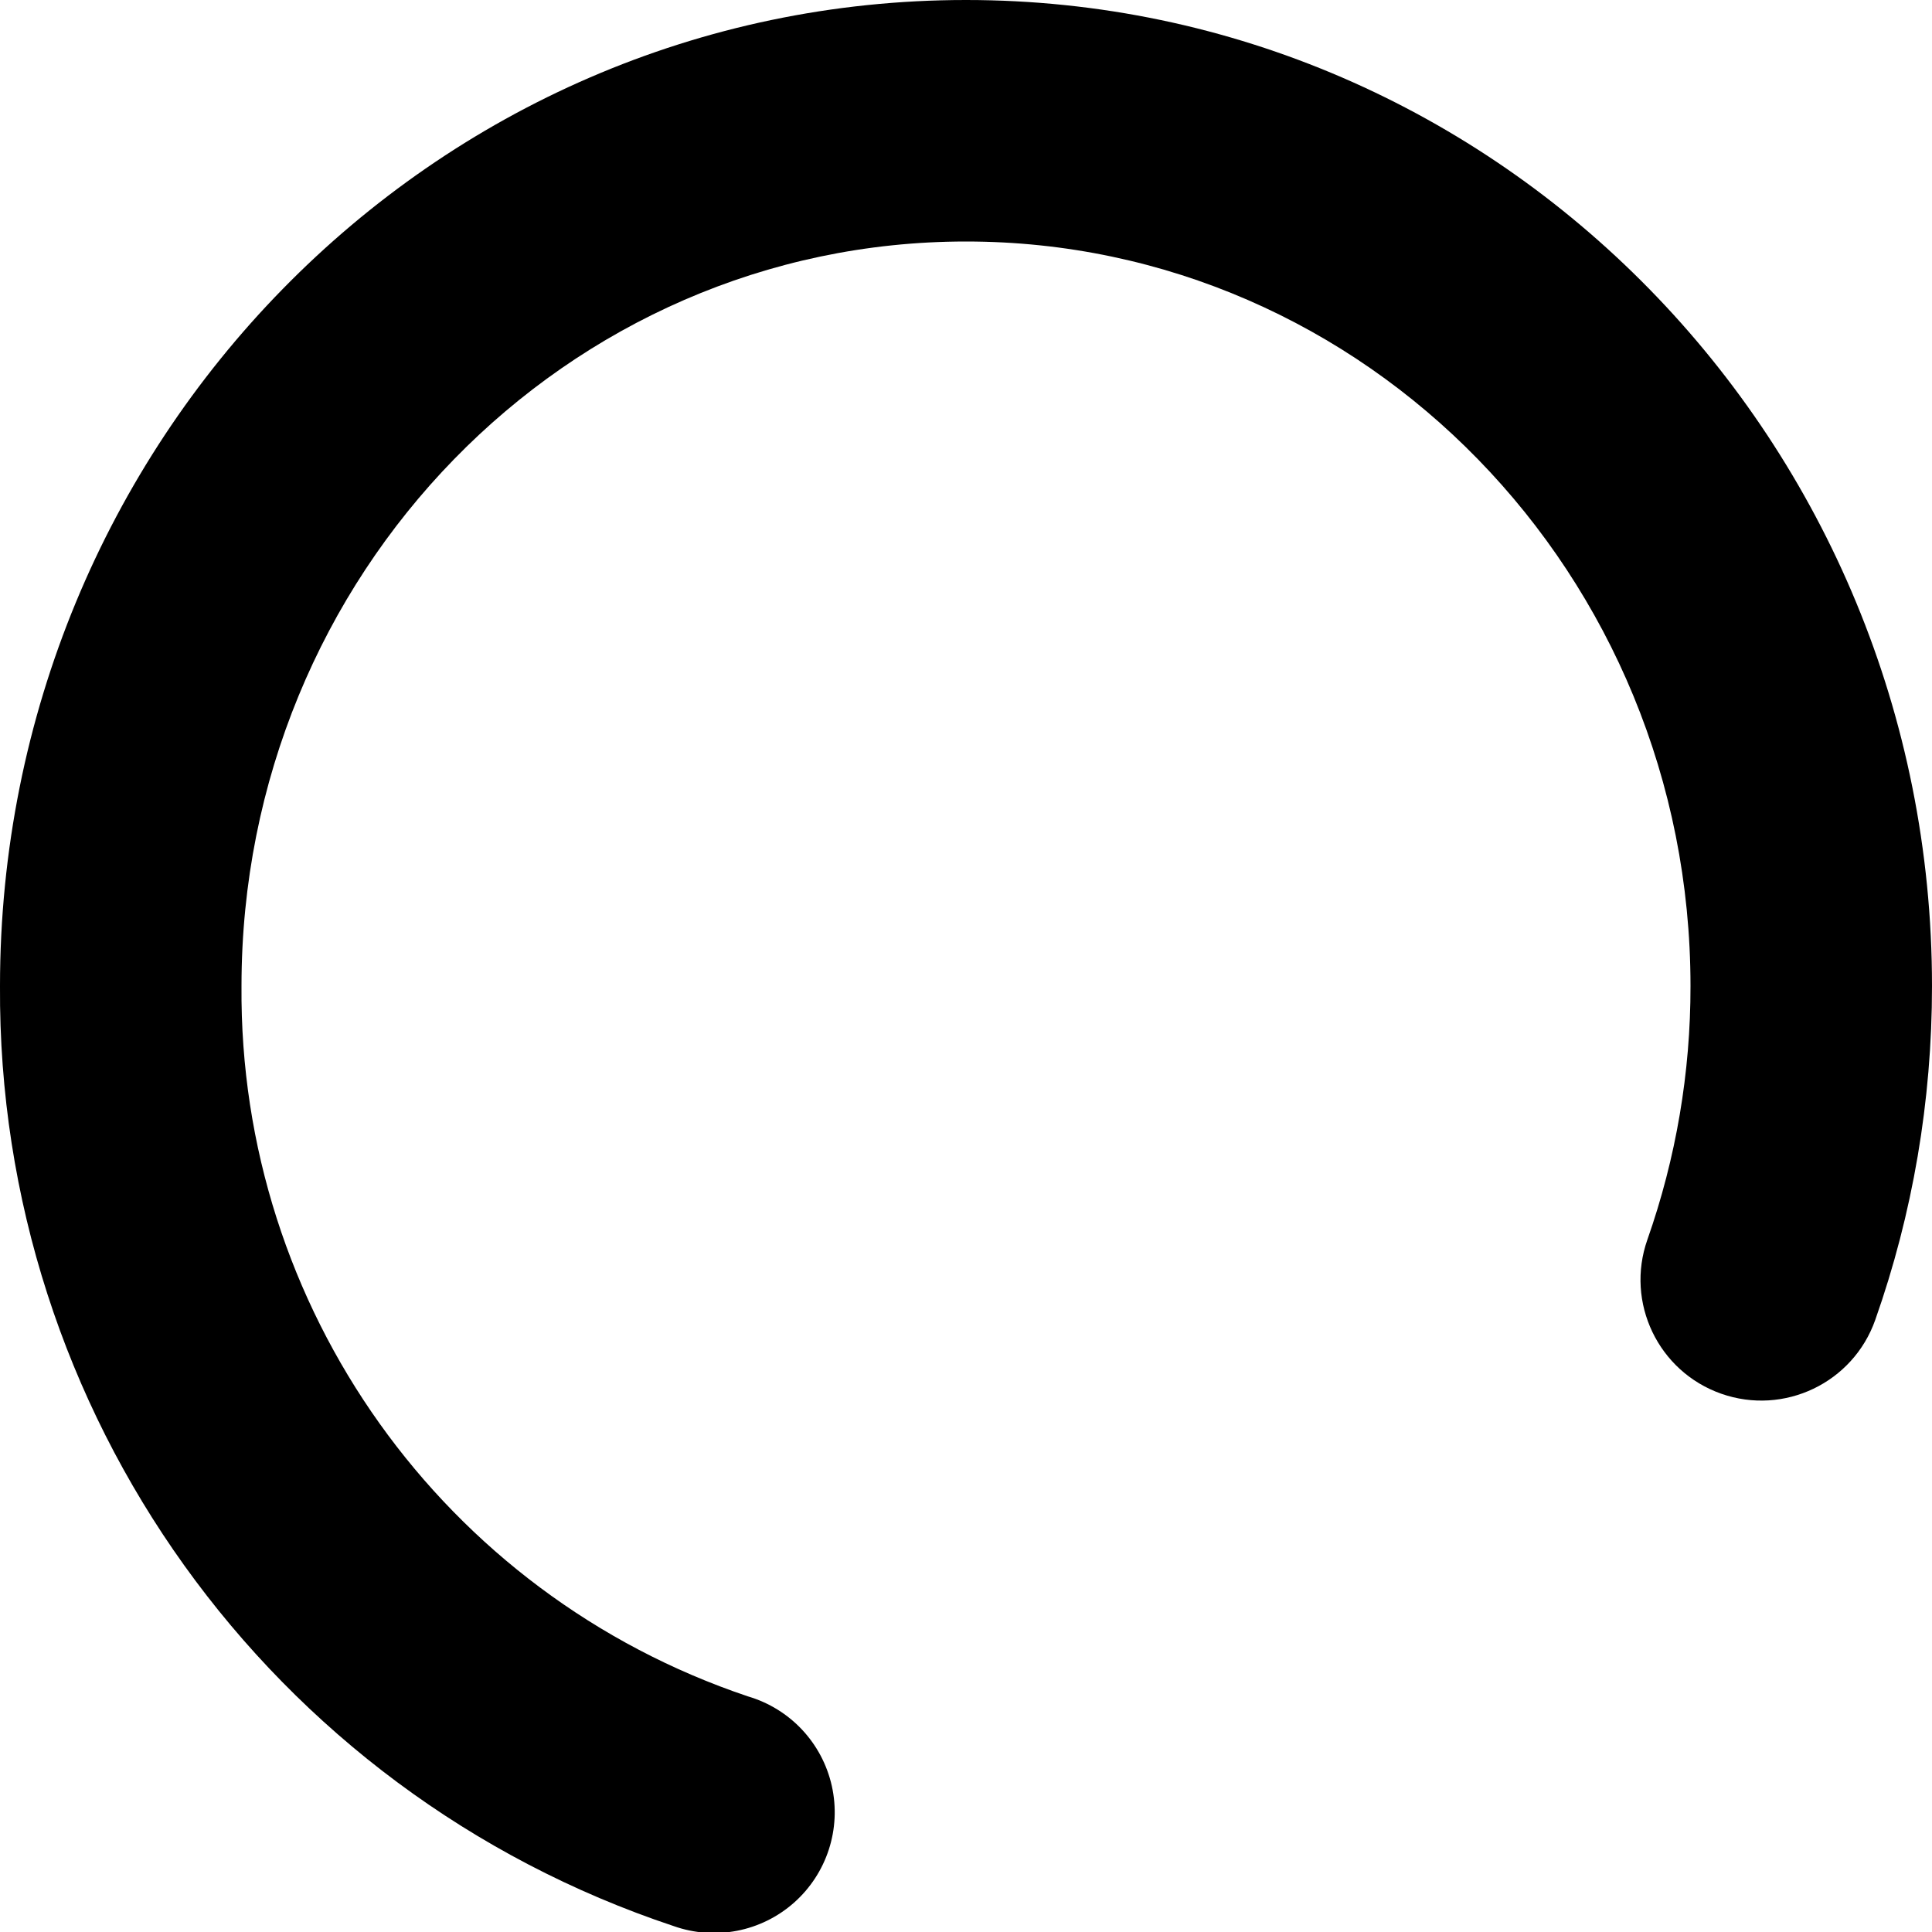
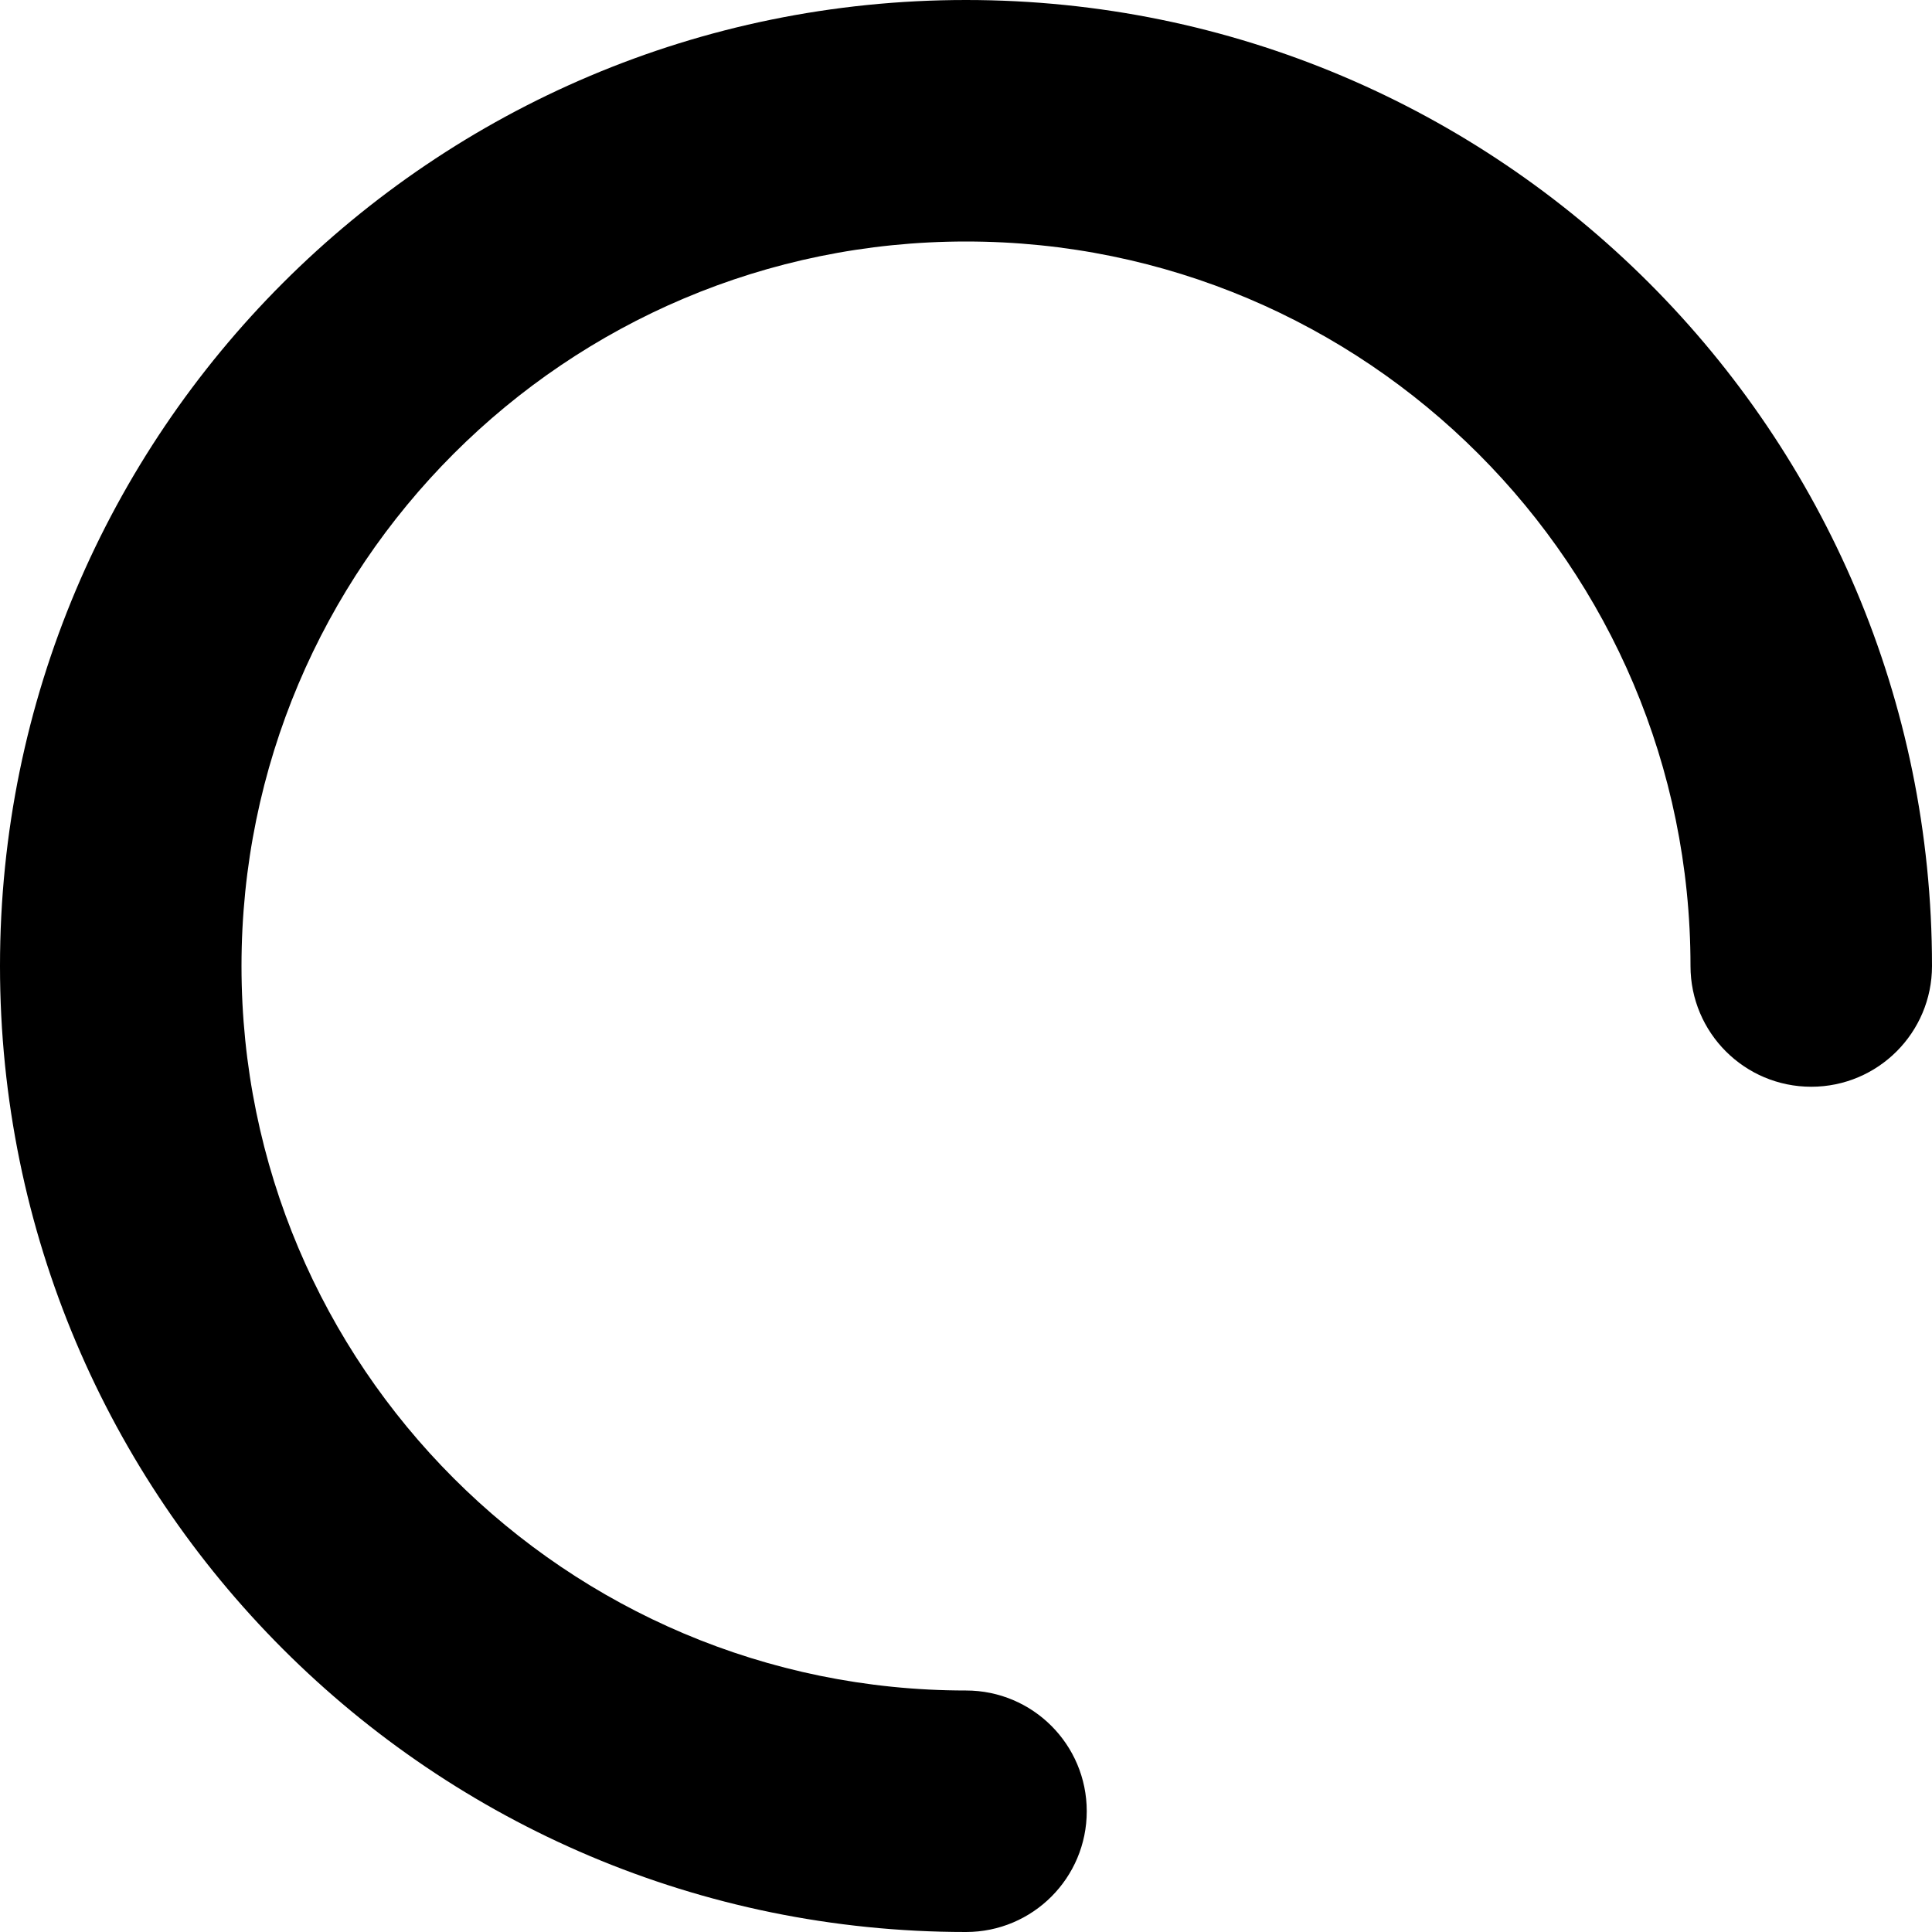
<svg xmlns="http://www.w3.org/2000/svg" viewBox="0 0 16 16">
-   <path d="M15.53 10.931a1 1 0 0 1-1.887-.665 6.305 6.305 0 0 0 .357-2.1C14 4.756 11.308 2 8 2S2 4.755 2 8.166a6.153 6.153 0 0 0 4.195 5.883 1 1 0 1 1-.616 1.902A8.153 8.153 0 0 1 0 8.166C0 3.661 3.576 0 8 0c4.424 0 8 3.661 8 8.166 0 .953-.16 1.886-.47 2.765z" />
+   <path d="M16 8a1 1 0 0 1-2 0 6 6 0 1 0-6 6 1 1 0 0 1 0 2 8 8 0 1 1 8-8z" />
</svg>
